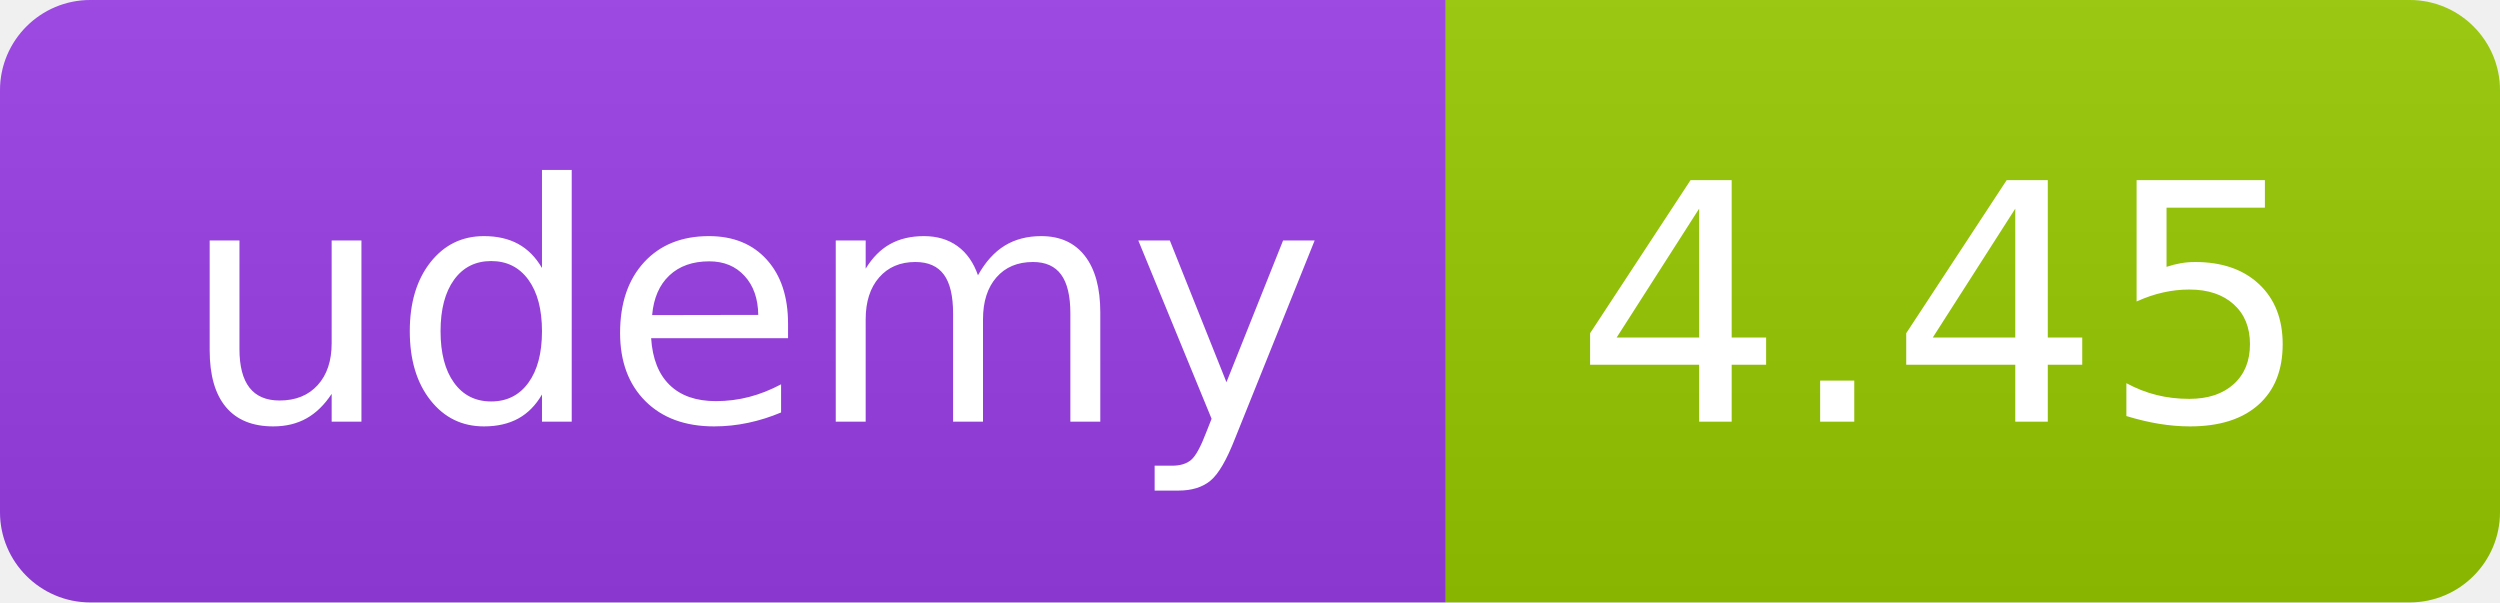
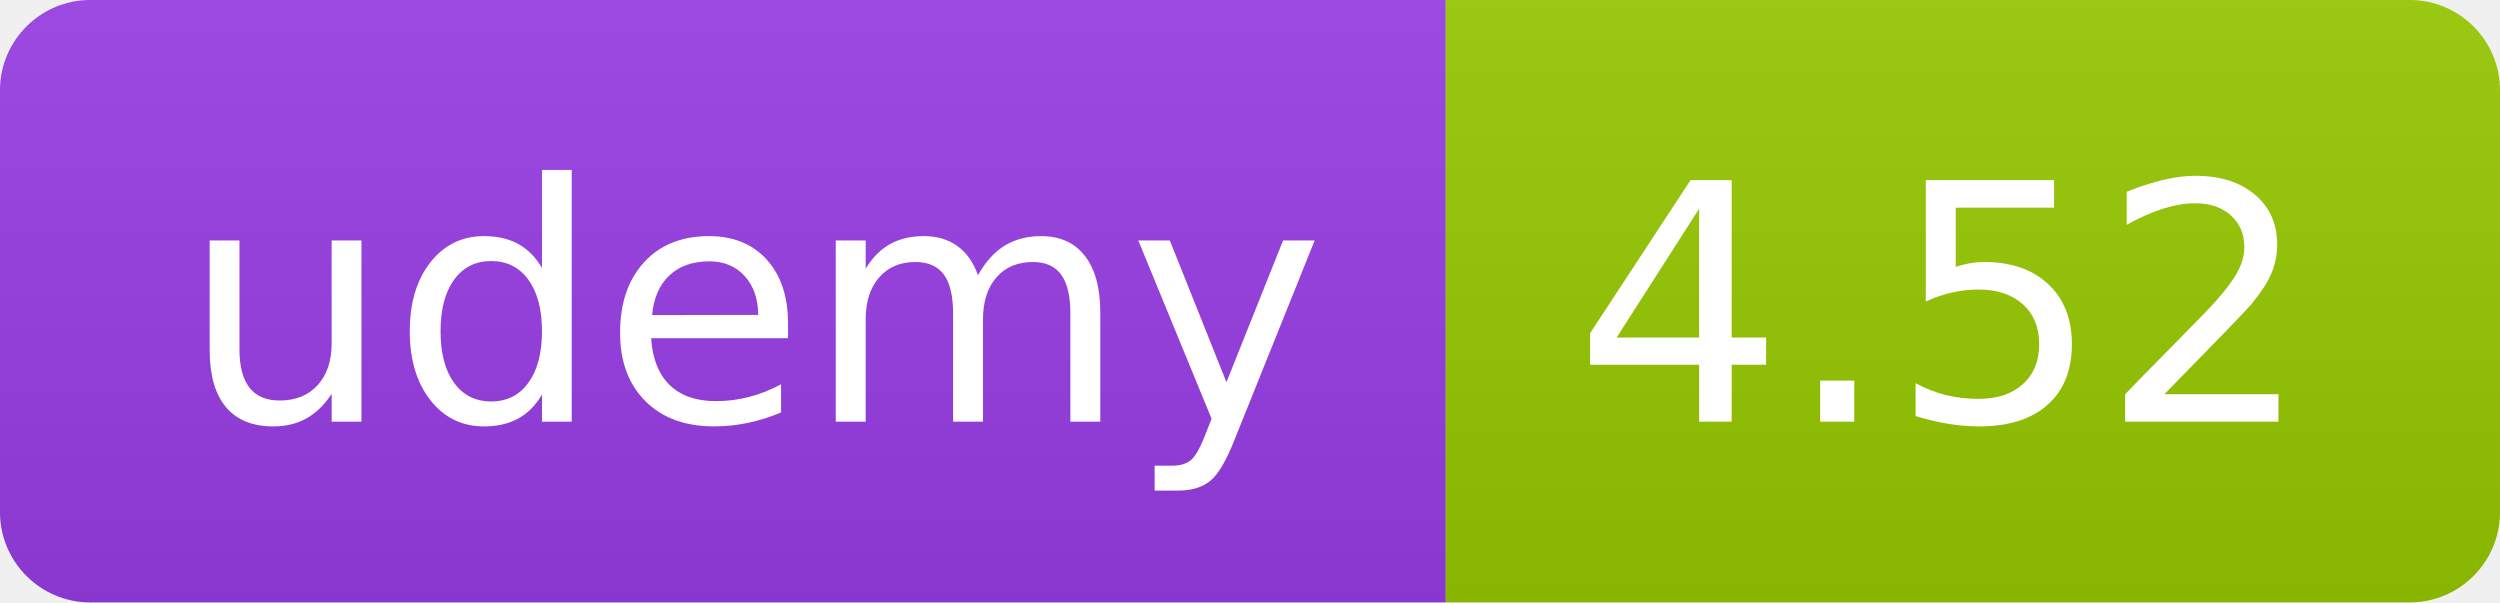
<svg xmlns="http://www.w3.org/2000/svg" width="83" height="20" role="img">
  <linearGradient id="s" x2="0" y2="100%">
    <stop offset="0" stop-color="#bbb" stop-opacity=".1" />
    <stop offset="1" stop-opacity=".1" />
  </linearGradient>
  <clipPath id="r">
    <rect width="83" height="20" rx="3" fill="#fff" />
  </clipPath>
  <g clip-path="url(#r)">
    <rect width="48" height="20" fill="#983DE7" />
    <rect x="48" width="35" height="20" fill="#97ca00" />
    <rect width="83" height="20" fill="url(#s)" />
  </g>
  <g fill="#fff" text-anchor="middle" font-family="Verdana,Geneva,DejaVu Sans,sans-serif" text-rendering="geometricPrecision" font-size="110">
    <text x="250" y="140" transform="scale(.1)" fill="#FFF" textLength="380">udemy</text>
-     <text x="645" y="140" transform="scale(.1)" fill="#fff" textLength="245">4.45</text>
+     <text x="645" y="140" transform="scale(.1)" fill="#fff" textLength="245">4.52</text>
  </g>
</svg>
